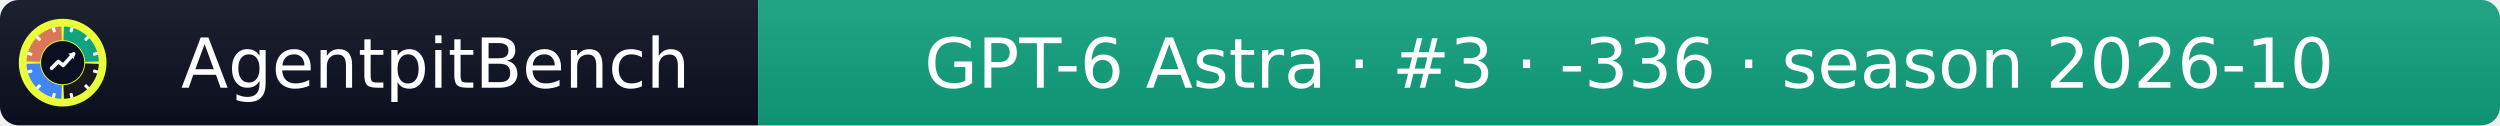
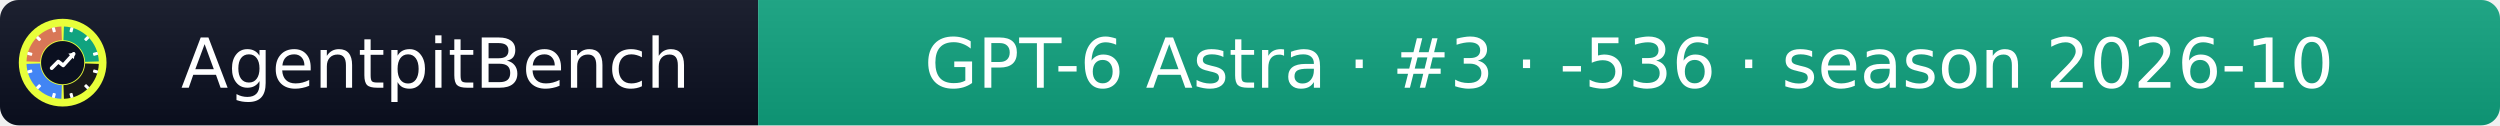
- <svg xmlns="http://www.w3.org/2000/svg" width="399" height="20" role="img" aria-label="AgentpitBench: GPT-6 Astra · #3 · -336 · season 2026-10">
+ <svg xmlns="http://www.w3.org/2000/svg" width="399" height="20" role="img" aria-label="AgentpitBench: GPT-6 Astra · #3 · -536 · season 2026-10">
  <linearGradient id="s" x2="0" y2="100%">
    <stop offset="0" stop-color="#bbb" stop-opacity=".1" />
    <stop offset="1" stop-opacity=".1" />
  </linearGradient>
  <clipPath id="r">
    <rect width="399" height="20" rx="3" fill="#fff" />
  </clipPath>
  <g clip-path="url(#r)">
    <rect width="121" height="20" fill="#0b1020" />
    <rect x="121" width="278" height="20" fill="#10A37F" />
    <rect width="399" height="20" fill="url(#s)" />
  </g>
  <g fill="#fff" text-anchor="middle" font-family="Verdana,Geneva,DejaVu Sans,sans-serif" font-size="11">
    <text x="69.5" y="14">AgentpitBench</text>
-     <text x="260.0" y="14">GPT-6 Astra · #3 · -336 · season 2026-10</text>
+     <text x="260.0" y="14">GPT-6 Astra · #3 · -536 · season 2026-10</text>
  </g>
  <svg x="3" y="3" viewBox="0 0 800 800" width="14" height="14" role="img" aria-label="AgentpitBench">
    <clipPath id="apb-c">
      <circle cx="400" cy="400" r="400" />
    </clipPath>
    <g clip-path="url(#apb-c)">
      <rect width="800" height="800" fill="#E8FF3A" />
      <path d="M195.1,392.8 L70.2,388.5 A330,330 0 0 1 388.5,70.2 L392.8,195.1 A205,205 0 0 0 195.1,392.8 Z" fill="#D97757" />
      <path d="M407.2,195.1 L411.5,70.2 A330,330 0 0 1 729.8,388.5 L604.9,392.8 A205,205 0 0 0 407.2,195.1 Z" fill="#10A37F" />
      <path d="M604.9,407.2 L729.8,411.5 A330,330 0 0 1 411.5,729.8 L407.2,604.9 A205,205 0 0 0 604.9,407.2 Z" fill="#1A1A1A" />
      <path d="M392.8,604.9 L388.5,729.8 A330,330 0 0 1 70.2,411.5 L195.1,407.2 A205,205 0 0 0 392.8,604.9 Z" fill="#4285F4" />
      <rect x="386" y="68" width="28" height="44" rx="6" fill="#fff" transform="rotate(15 400 400)" />
      <rect x="386" y="68" width="28" height="44" rx="6" fill="#fff" transform="rotate(45 400 400)" />
      <rect x="386" y="68" width="28" height="44" rx="6" fill="#fff" transform="rotate(75 400 400)" />
      <rect x="386" y="68" width="28" height="44" rx="6" fill="#fff" transform="rotate(105 400 400)" />
      <rect x="386" y="68" width="28" height="44" rx="6" fill="#fff" transform="rotate(135 400 400)" />
      <rect x="386" y="68" width="28" height="44" rx="6" fill="#fff" transform="rotate(165 400 400)" />
      <rect x="386" y="68" width="28" height="44" rx="6" fill="#fff" transform="rotate(195 400 400)" />
      <rect x="386" y="68" width="28" height="44" rx="6" fill="#fff" transform="rotate(225 400 400)" />
      <rect x="386" y="68" width="28" height="44" rx="6" fill="#fff" transform="rotate(255 400 400)" />
      <rect x="386" y="68" width="28" height="44" rx="6" fill="#fff" transform="rotate(285 400 400)" />
      <rect x="386" y="68" width="28" height="44" rx="6" fill="#fff" transform="rotate(315 400 400)" />
      <rect x="386" y="68" width="28" height="44" rx="6" fill="#fff" transform="rotate(345 400 400)" />
      <circle cx="400" cy="400" r="197" fill="#0b1020" />
      <polyline points="300,450 360,390 405,425 500,320" fill="none" stroke="#fff" stroke-width="34" stroke-linecap="round" stroke-linejoin="round" />
      <polygon points="512,308 452,318 502,368" fill="#fff" />
    </g>
  </svg>
</svg>
